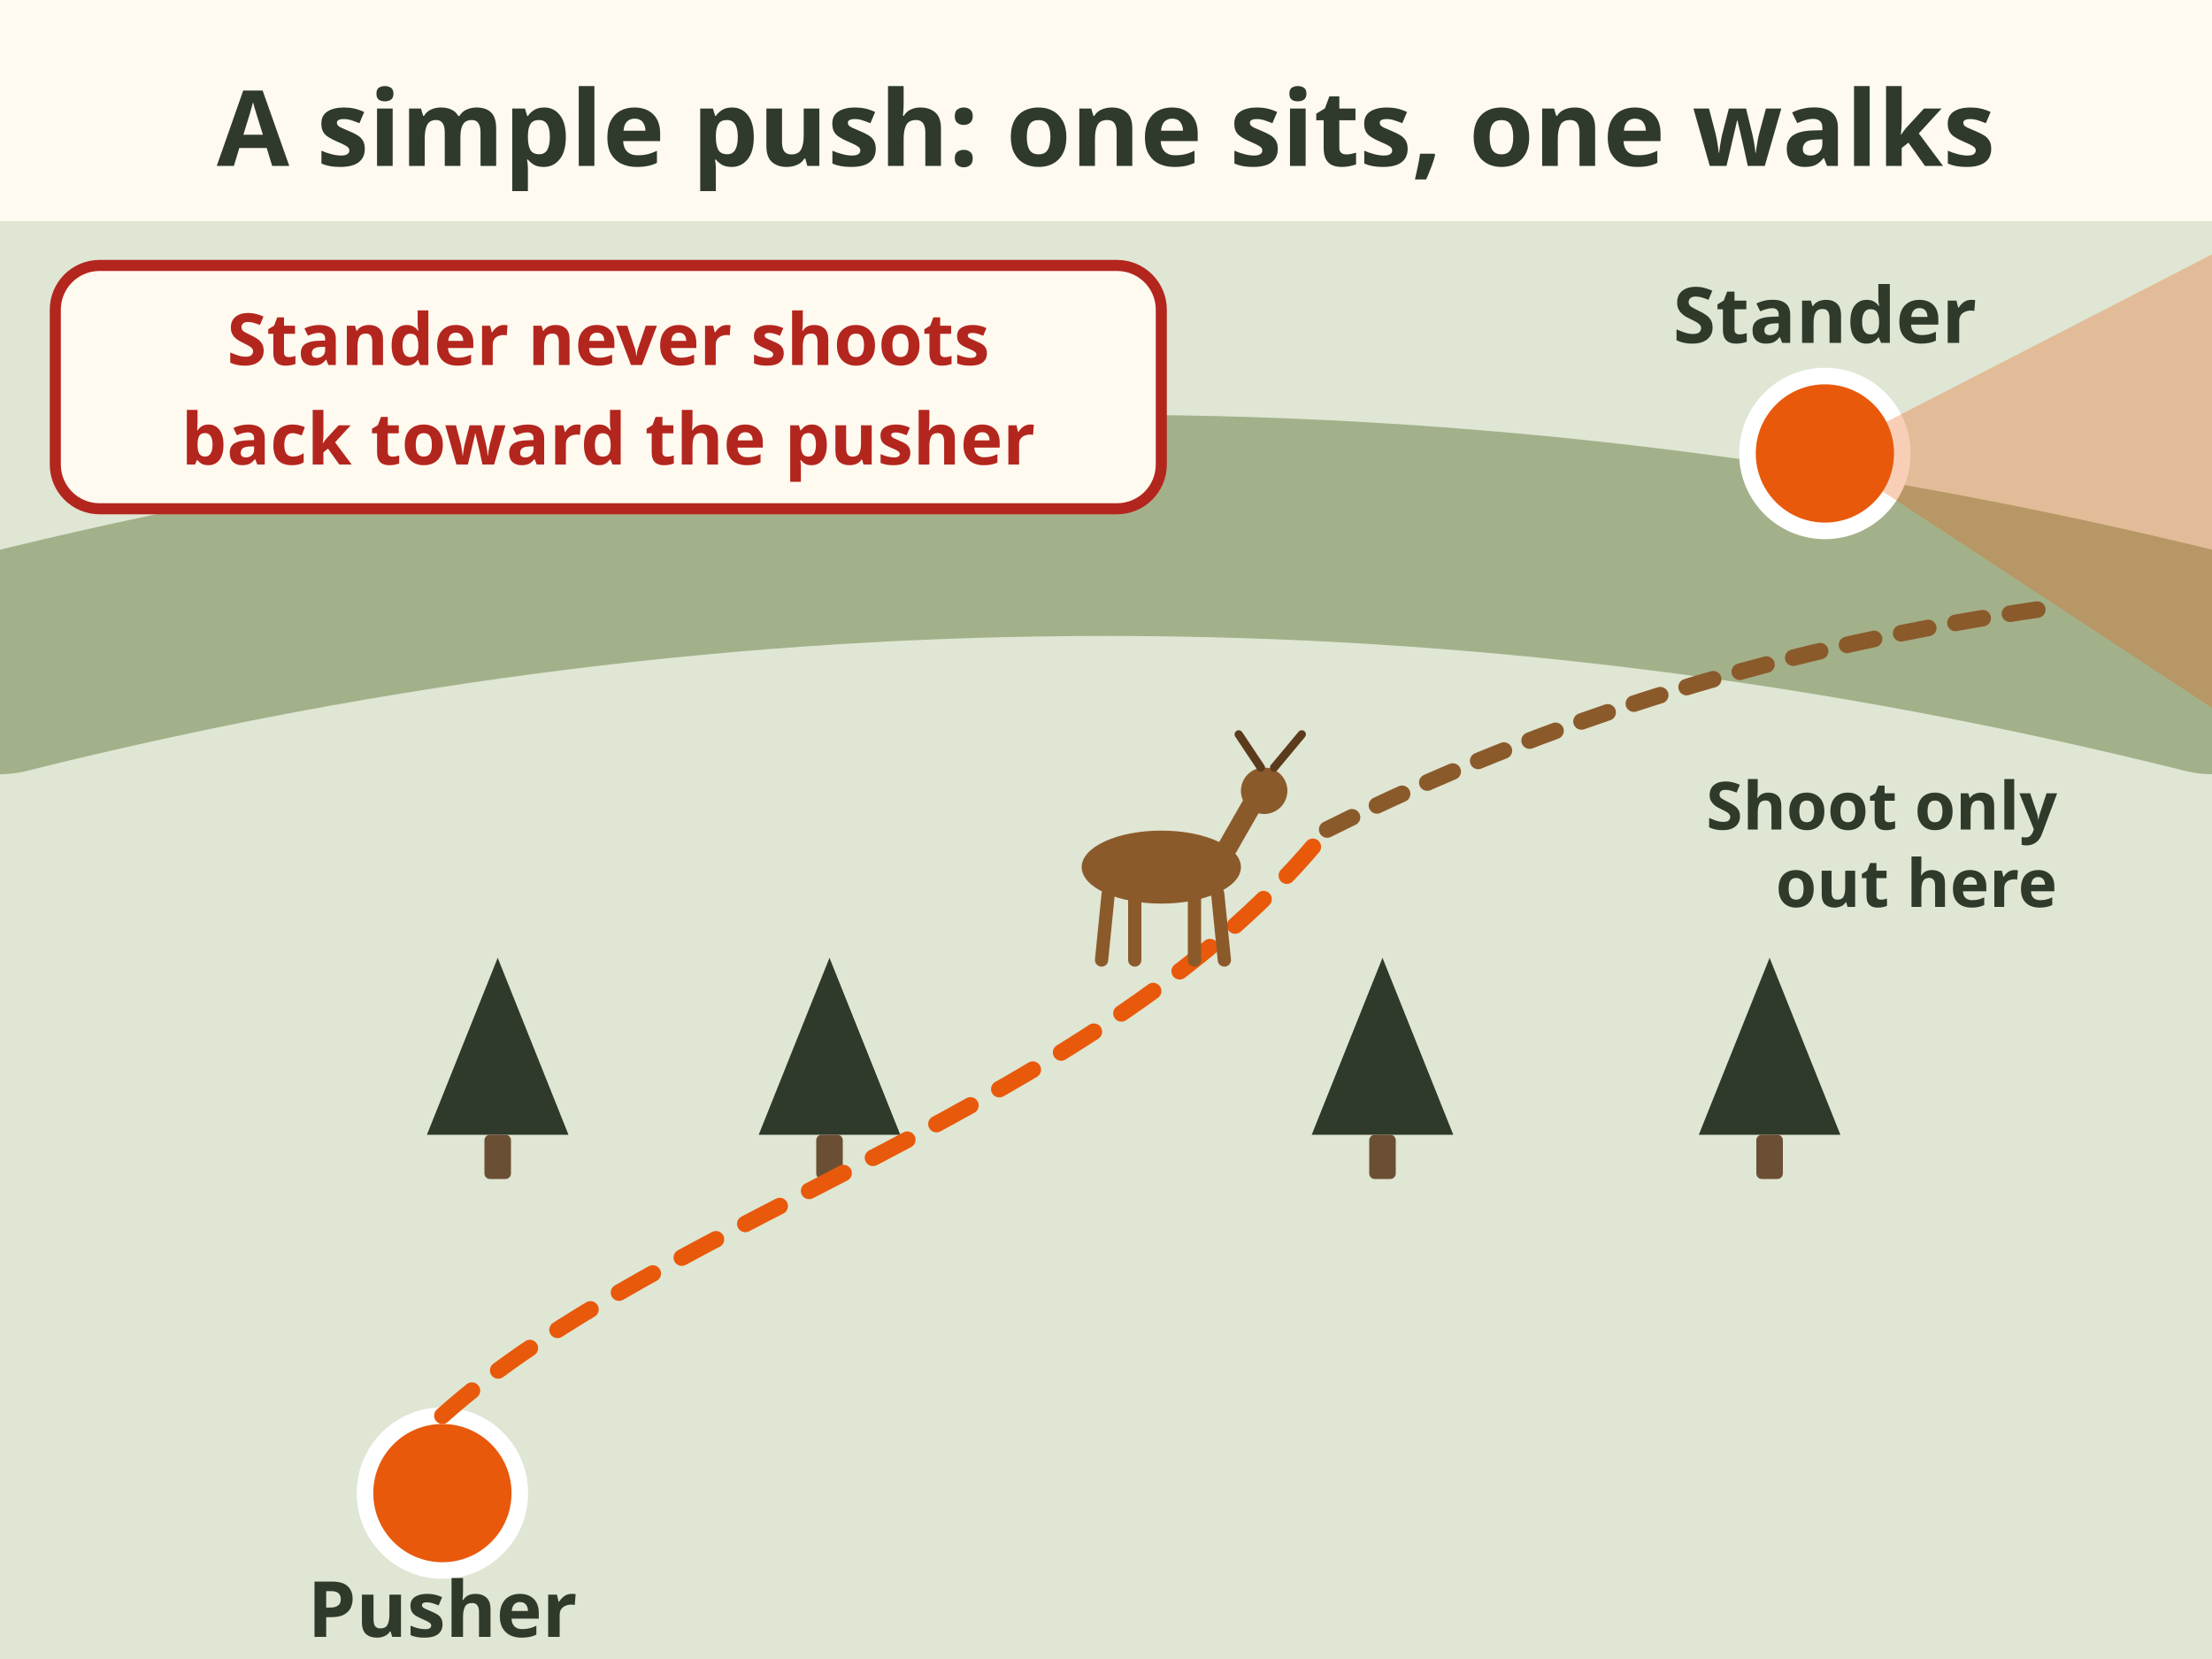
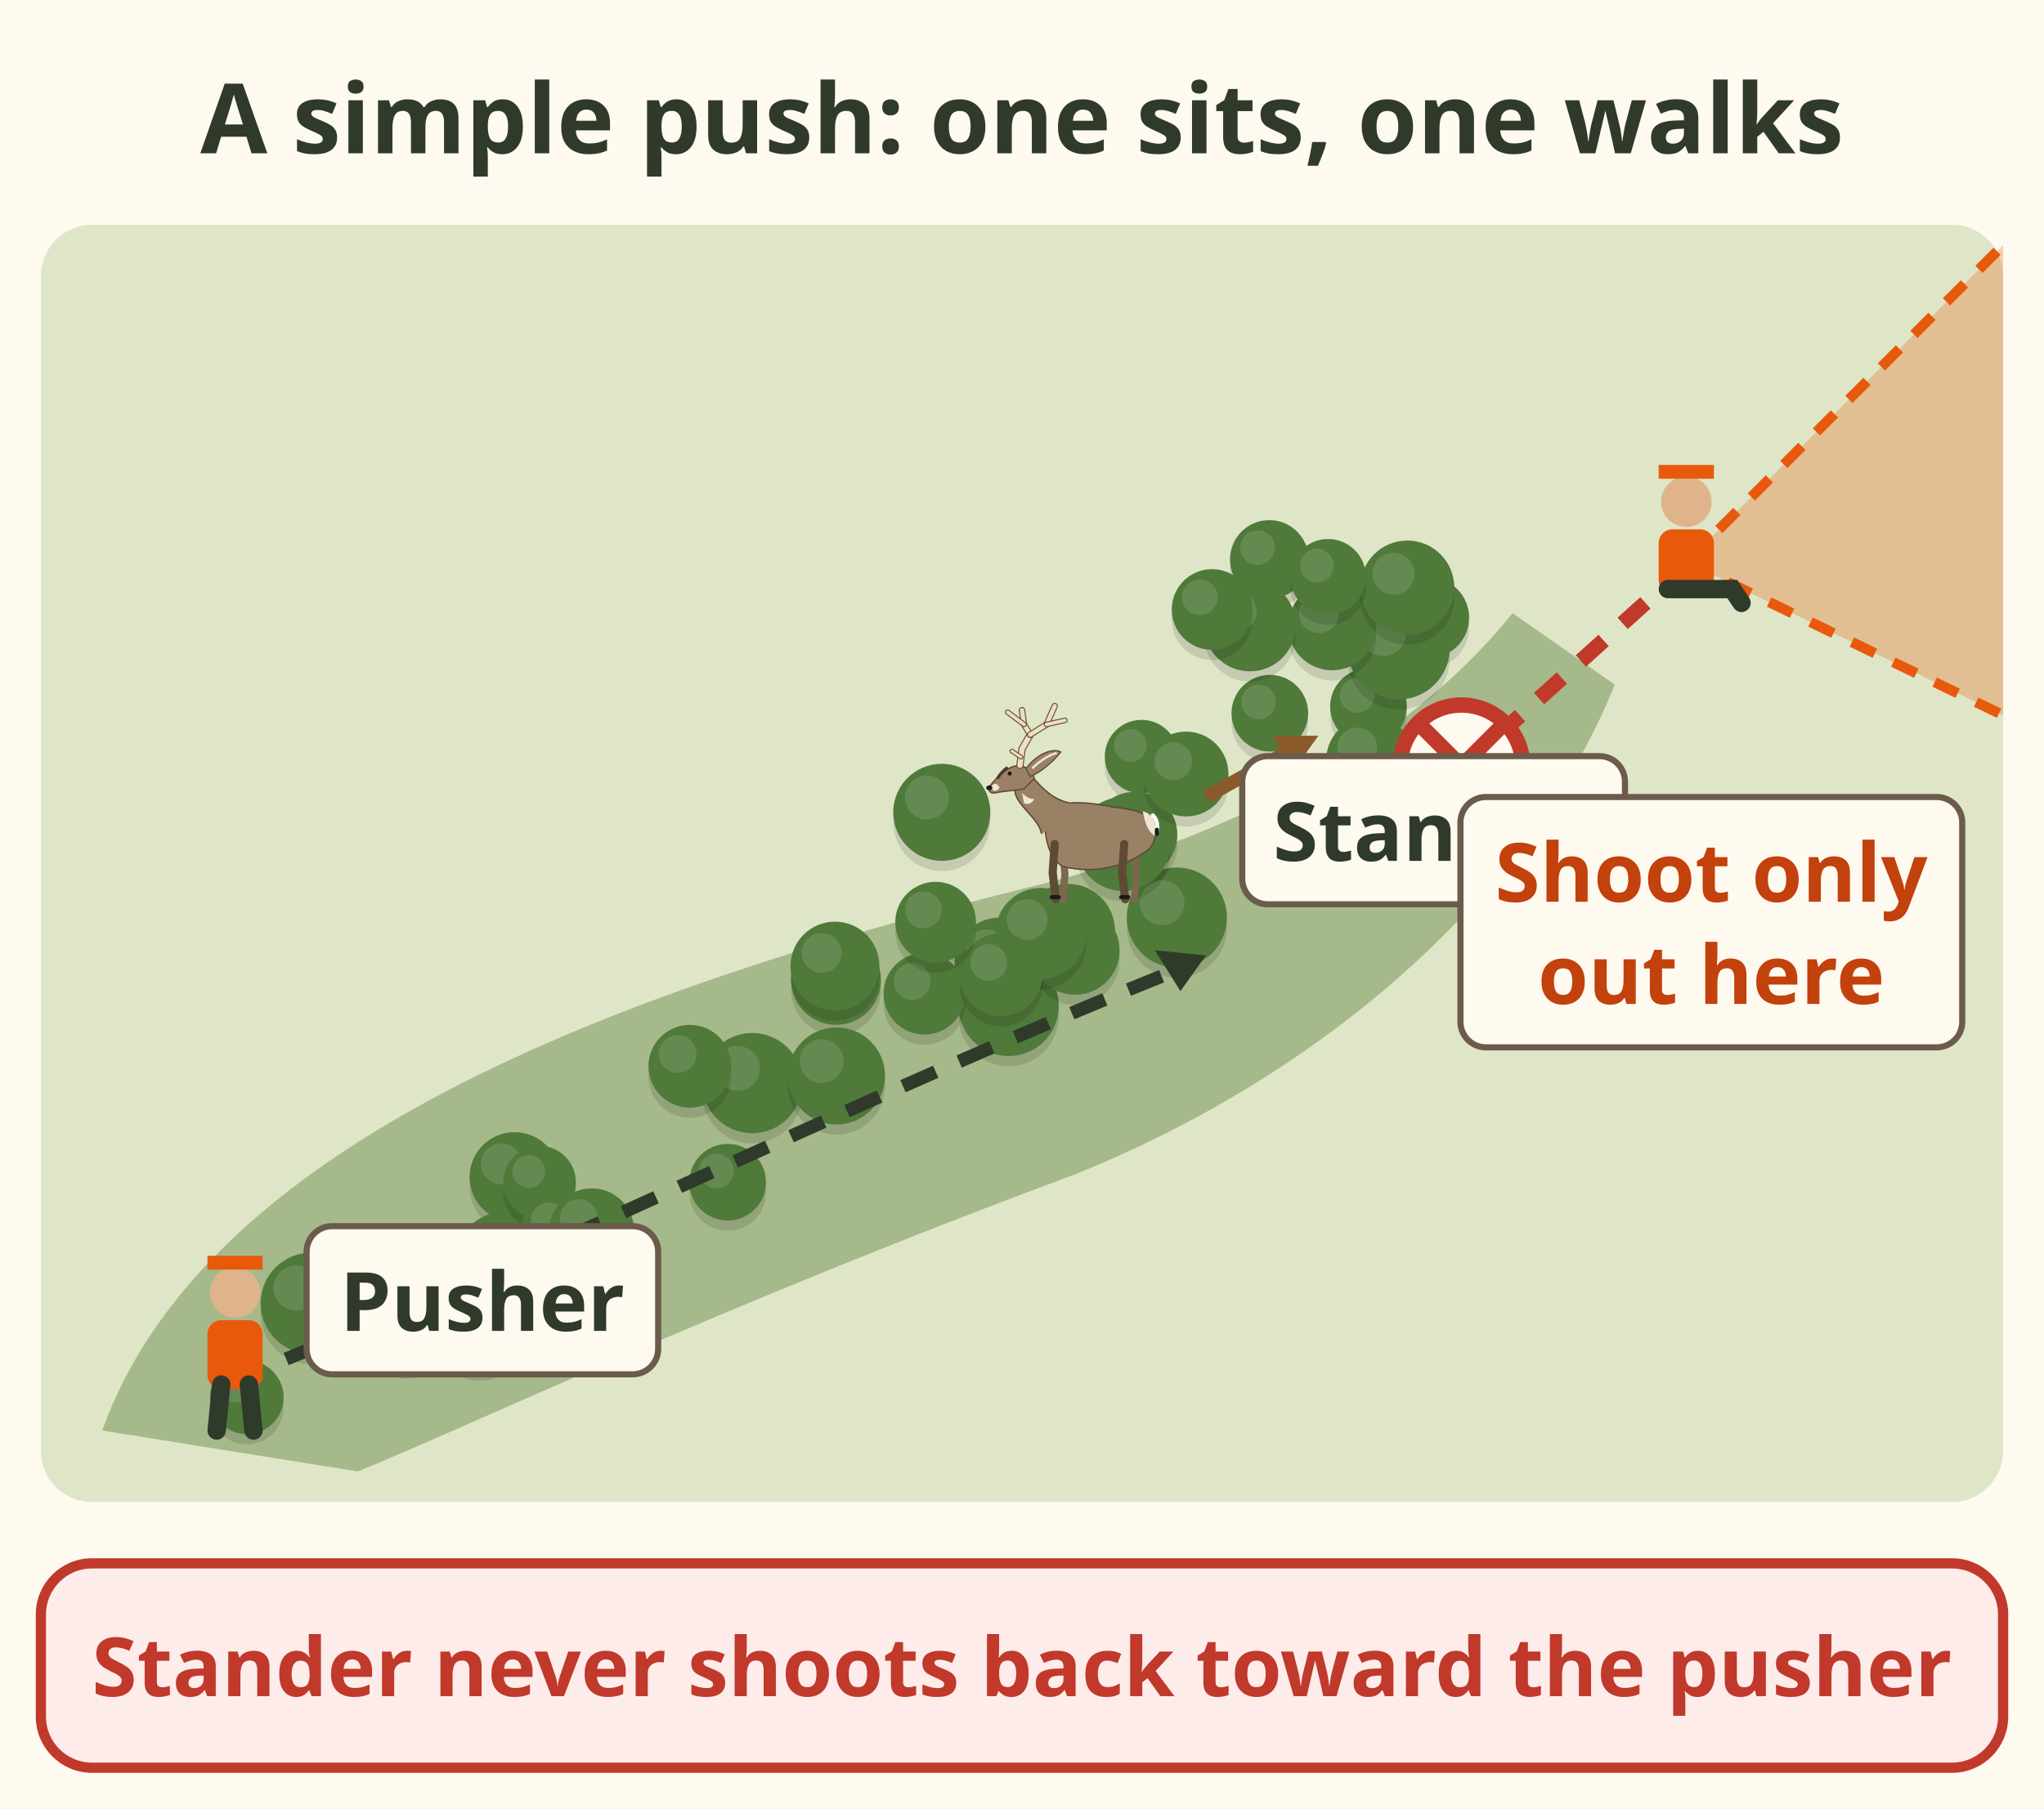
- <svg xmlns="http://www.w3.org/2000/svg" viewBox="0 0 400 300" role="img" aria-label="A simple push. The stander sits at a crossing on a ridge or saddle with a zone of fire pointing away from where the pusher walks. The pusher walks slowly through the cover toward the stander. A deer moves ahead of the pusher. The stander never shoots back toward the pusher.">
-   <rect x="0" y="0" width="400" height="300" fill="#fffaf0" />
-   <text x="200" y="30" font-family="sans-serif" font-size="19" font-weight="bold" fill="#2f3a2b" text-anchor="middle">A simple push: one sits, one walks</text>
-   <rect x="0" y="40" width="400" height="260" rx="0" fill="#dfe6d3" />
-   <path d="M0 120 Q200 70 400 120" fill="none" stroke="#8a9a6b" stroke-width="40" stroke-linecap="round" stroke-linejoin="round" opacity="0.7" />
-   <polygon points="90,173.2 77.2,205.2 102.8,205.2" fill="#2f3a2b" />
-   <rect x="87.6" y="205.2" width="4.8" height="8.0" rx="1" fill="#6b4f35" />
-   <polygon points="150,173.2 137.2,205.2 162.8,205.2" fill="#2f3a2b" />
-   <rect x="147.6" y="205.2" width="4.8" height="8.0" rx="1" fill="#6b4f35" />
-   <polygon points="250,173.2 237.2,205.2 262.8,205.2" fill="#2f3a2b" />
-   <rect x="247.6" y="205.2" width="4.8" height="8.0" rx="1" fill="#6b4f35" />
-   <polygon points="320,173.2 307.2,205.2 332.8,205.2" fill="#2f3a2b" />
-   <rect x="317.6" y="205.2" width="4.8" height="8.0" rx="1" fill="#6b4f35" />
-   <circle cx="330" cy="82" r="14" fill="#e8590c" stroke="#ffffff" stroke-width="3" />
-   <text x="330" y="62" font-family="sans-serif" font-size="14" font-weight="bold" fill="#2f3a2b" text-anchor="middle">Stander</text>
-   <path d="M330 82 L400 46 L400 128 Z" fill="#e8590c" opacity="0.3" />
-   <circle cx="80" cy="270" r="14" fill="#e8590c" stroke="#ffffff" stroke-width="3" />
-   <text x="80" y="296" font-family="sans-serif" font-size="14" font-weight="bold" fill="#2f3a2b" text-anchor="middle">Pusher</text>
-   <path d="M80 256 C 120 220, 200 200, 240 150" fill="none" stroke="#e8590c" stroke-width="3" stroke-linecap="round" stroke-linejoin="round" stroke-dasharray="7 6" />
-   <ellipse cx="210" cy="156.8" rx="14.4" ry="6.6" fill="#8b5a2b" />
-   <line x1="200.4" y1="161.6" x2="199.2" y2="173.6" stroke="#8b5a2b" stroke-width="2.4" stroke-linecap="round" />
-   <line x1="205.2" y1="161.6" x2="205.2" y2="173.6" stroke="#8b5a2b" stroke-width="2.4" stroke-linecap="round" />
-   <line x1="216.0" y1="161.6" x2="216.0" y2="173.6" stroke="#8b5a2b" stroke-width="2.4" stroke-linecap="round" />
-   <line x1="220.2" y1="161.6" x2="221.4" y2="173.6" stroke="#8b5a2b" stroke-width="2.4" stroke-linecap="round" />
-   <line x1="222.0" y1="153.2" x2="226.8" y2="144.8" stroke="#8b5a2b" stroke-width="3.6" stroke-linecap="round" />
-   <circle cx="228.6" cy="143.0" r="4.2" fill="#8b5a2b" />
-   <path d="M228.0 138.8 l-4 -6.0 M230.4 138.8 l5 -6.0" fill="none" stroke="#5c3b1c" stroke-width="1.5" stroke-linecap="round" stroke-linejoin="round" />
-   <path d="M240 150 Q 300 120 370 110" fill="none" stroke="#8b5a2b" stroke-width="3" stroke-linecap="round" stroke-linejoin="round" stroke-dasharray="5 5" />
-   <text x="372" y="150" font-family="sans-serif" font-size="12" font-weight="bold" fill="#2f3a2b" text-anchor="end">Shoot only</text>
-   <text x="372" y="164" font-family="sans-serif" font-size="12" font-weight="bold" fill="#2f3a2b" text-anchor="end">out here</text>
-   <rect x="10" y="48" width="200" height="44" rx="8" fill="#fffaf0" stroke="#b3261e" stroke-width="2" />
-   <text x="110" y="66" font-family="sans-serif" font-size="13" font-weight="bold" fill="#b3261e" text-anchor="middle">Stander never shoots</text>
-   <text x="110" y="84" font-family="sans-serif" font-size="13" font-weight="bold" fill="#b3261e" text-anchor="middle">back toward the pusher</text>
+ <svg xmlns="http://www.w3.org/2000/svg" viewBox="0 0 400 354" font-family="sans-serif" role="img" aria-label="A simple push, map view. A strip of cover narrows to a funnel. The stander sits at the crossing at the funnel with a zone of fire pointing away, out of the cover, labelled shoot only out here. The pusher walks slowly through the cover toward the stander and a deer moves ahead of the pusher. A red dashed line with a cross: the stander never shoots back toward the pusher.">
+   <rect width="400" height="354" fill="#fffaf0" />
+   <text x="200" y="30" font-size="19" font-weight="bold" fill="#2f3a2b" text-anchor="middle">A simple push: one sits, one walks</text>
+   <rect x="8" y="44" width="384" height="250" rx="10" fill="#dfe6c8" />
+   <path d="M20 280 C40 224 120 194 200 174 C250 162 280 140 296 120 L316 134 C300 174 260 210 210 230 C140 256 90 280 70 288z" fill="#a6b98a" />
+   <circle cx="100.7" cy="232.4" r="8.8" fill="#000" opacity=".12" />
+   <circle cx="100.7" cy="230.4" r="8.8" fill="#4f7a3a" />
+   <circle cx="98.1" cy="227.8" r="4.0" fill="#fff" opacity=".12" />
+   <circle cx="184.3" cy="161.0" r="9.5" fill="#000" opacity=".12" />
+   <circle cx="184.3" cy="159.0" r="9.5" fill="#4f7a3a" />
+   <circle cx="181.4" cy="156.1" r="4.3" fill="#fff" opacity=".12" />
+   <circle cx="97.4" cy="259.5" r="8.4" fill="#000" opacity=".12" />
+   <circle cx="97.4" cy="257.5" r="8.4" fill="#4f7a3a" />
+   <circle cx="94.9" cy="255.0" r="3.8" fill="#fff" opacity=".12" />
+   <circle cx="248.5" cy="141.6" r="7.5" fill="#000" opacity=".12" />
+   <circle cx="248.5" cy="139.6" r="7.5" fill="#4f7a3a" />
+   <circle cx="246.3" cy="137.4" r="3.4" fill="#fff" opacity=".12" />
+   <circle cx="209.0" cy="184.2" r="9.2" fill="#000" opacity=".12" />
+   <circle cx="209.0" cy="182.2" r="9.2" fill="#4f7a3a" />
+   <circle cx="206.2" cy="179.4" r="4.2" fill="#fff" opacity=".12" />
+   <circle cx="195.6" cy="190.4" r="8.8" fill="#000" opacity=".12" />
+   <circle cx="195.6" cy="188.4" r="8.8" fill="#4f7a3a" />
+   <circle cx="193.0" cy="185.8" r="3.9" fill="#fff" opacity=".12" />
+   <circle cx="102.2" cy="247.4" r="8.4" fill="#000" opacity=".12" />
+   <circle cx="102.2" cy="245.4" r="8.4" fill="#4f7a3a" />
+   <circle cx="99.7" cy="242.9" r="3.8" fill="#fff" opacity=".12" />
+   <circle cx="230.3" cy="181.6" r="9.8" fill="#000" opacity=".12" />
+   <circle cx="230.3" cy="179.6" r="9.8" fill="#4f7a3a" />
+   <circle cx="227.4" cy="176.7" r="4.4" fill="#fff" opacity=".12" />
+   <circle cx="147.2" cy="214.0" r="9.8" fill="#000" opacity=".12" />
+   <circle cx="147.2" cy="212.0" r="9.8" fill="#4f7a3a" />
+   <circle cx="144.3" cy="209.1" r="4.4" fill="#fff" opacity=".12" />
+   <circle cx="248.4" cy="111.5" r="7.7" fill="#000" opacity=".12" />
+   <circle cx="248.4" cy="109.5" r="7.7" fill="#4f7a3a" />
+   <circle cx="246.1" cy="107.2" r="3.4" fill="#fff" opacity=".12" />
+   <circle cx="279.6" cy="122.9" r="7.9" fill="#000" opacity=".12" />
+   <circle cx="279.6" cy="120.9" r="7.9" fill="#4f7a3a" />
+   <circle cx="277.2" cy="118.5" r="3.6" fill="#fff" opacity=".12" />
+   <circle cx="163.6" cy="193.8" r="8.8" fill="#000" opacity=".12" />
+   <circle cx="163.6" cy="191.8" r="8.8" fill="#4f7a3a" />
+   <circle cx="161.0" cy="189.2" r="3.9" fill="#fff" opacity=".12" />
+   <circle cx="197.4" cy="198.9" r="9.8" fill="#000" opacity=".12" />
+   <circle cx="197.4" cy="196.9" r="9.8" fill="#4f7a3a" />
+   <circle cx="194.5" cy="194.0" r="4.4" fill="#fff" opacity=".12" />
+   <circle cx="267.8" cy="140.3" r="7.5" fill="#000" opacity=".12" />
+   <circle cx="267.8" cy="138.3" r="7.5" fill="#4f7a3a" />
+   <circle cx="265.6" cy="136.1" r="3.4" fill="#fff" opacity=".12" />
+   <circle cx="268.2" cy="150.9" r="8.7" fill="#000" opacity=".12" />
+   <circle cx="268.2" cy="148.9" r="8.7" fill="#4f7a3a" />
+   <circle cx="265.6" cy="146.3" r="3.9" fill="#fff" opacity=".12" />
+   <circle cx="210.4" cy="188.0" r="8.7" fill="#000" opacity=".12" />
+   <circle cx="210.4" cy="186.0" r="8.7" fill="#4f7a3a" />
+   <circle cx="207.8" cy="183.4" r="3.9" fill="#fff" opacity=".12" />
+   <circle cx="99.0" cy="249.1" r="10.0" fill="#000" opacity=".12" />
+   <circle cx="99.0" cy="247.1" r="10.0" fill="#4f7a3a" />
+   <circle cx="96.0" cy="244.1" r="4.5" fill="#fff" opacity=".12" />
+   <circle cx="70.5" cy="255.3" r="7.5" fill="#000" opacity=".12" />
+   <circle cx="70.5" cy="253.3" r="7.5" fill="#4f7a3a" />
+   <circle cx="68.3" cy="251.1" r="3.4" fill="#fff" opacity=".12" />
+   <circle cx="121.0" cy="248.7" r="7.1" fill="#000" opacity=".12" />
+   <circle cx="121.0" cy="246.7" r="7.1" fill="#4f7a3a" />
+   <circle cx="118.9" cy="244.6" r="3.2" fill="#fff" opacity=".12" />
+   <circle cx="180.9" cy="196.5" r="8.0" fill="#000" opacity=".12" />
+   <circle cx="180.9" cy="194.5" r="8.0" fill="#4f7a3a" />
+   <circle cx="178.5" cy="192.1" r="3.6" fill="#fff" opacity=".12" />
+   <circle cx="273.7" cy="128.9" r="10.0" fill="#000" opacity=".12" />
+   <circle cx="273.7" cy="126.9" r="10.0" fill="#4f7a3a" />
+   <circle cx="270.7" cy="123.9" r="4.5" fill="#fff" opacity=".12" />
+   <circle cx="105.6" cy="233.4" r="7.1" fill="#000" opacity=".12" />
+   <circle cx="105.6" cy="231.4" r="7.1" fill="#4f7a3a" />
+   <circle cx="103.5" cy="229.3" r="3.2" fill="#fff" opacity=".12" />
+   <circle cx="86.8" cy="249.7" r="7.5" fill="#000" opacity=".12" />
+   <circle cx="86.8" cy="247.7" r="7.5" fill="#4f7a3a" />
+   <circle cx="84.6" cy="245.5" r="3.4" fill="#fff" opacity=".12" />
+   <circle cx="60.9" cy="257.1" r="9.9" fill="#000" opacity=".12" />
+   <circle cx="60.9" cy="255.1" r="9.9" fill="#4f7a3a" />
+   <circle cx="57.9" cy="252.1" r="4.4" fill="#fff" opacity=".12" />
+   <circle cx="260.7" cy="124.6" r="8.6" fill="#000" opacity=".12" />
+   <circle cx="260.7" cy="122.6" r="8.6" fill="#4f7a3a" />
+   <circle cx="258.1" cy="120.0" r="3.9" fill="#fff" opacity=".12" />
+   <circle cx="203.7" cy="184.7" r="8.9" fill="#000" opacity=".12" />
+   <circle cx="203.7" cy="182.7" r="8.9" fill="#4f7a3a" />
+   <circle cx="201.0" cy="180.0" r="4.0" fill="#fff" opacity=".12" />
+   <circle cx="275.4" cy="117.0" r="9.2" fill="#000" opacity=".12" />
+   <circle cx="275.4" cy="115.0" r="9.2" fill="#4f7a3a" />
+   <circle cx="272.7" cy="112.3" r="4.1" fill="#fff" opacity=".12" />
+   <circle cx="93.8" cy="261.7" r="8.6" fill="#000" opacity=".12" />
+   <circle cx="93.8" cy="259.7" r="8.6" fill="#4f7a3a" />
+   <circle cx="91.2" cy="257.1" r="3.9" fill="#fff" opacity=".12" />
+   <circle cx="163.4" cy="191.1" r="8.7" fill="#000" opacity=".12" />
+   <circle cx="163.4" cy="189.1" r="8.7" fill="#4f7a3a" />
+   <circle cx="160.8" cy="186.5" r="3.9" fill="#fff" opacity=".12" />
+   <circle cx="48.3" cy="275.5" r="7.2" fill="#000" opacity=".12" />
+   <circle cx="48.3" cy="273.5" r="7.2" fill="#4f7a3a" />
+   <circle cx="46.1" cy="271.3" r="3.2" fill="#fff" opacity=".12" />
+   <circle cx="195.9" cy="192.8" r="8.1" fill="#000" opacity=".12" />
+   <circle cx="195.9" cy="190.8" r="8.1" fill="#4f7a3a" />
+   <circle cx="193.5" cy="188.4" r="3.6" fill="#fff" opacity=".12" />
+   <circle cx="223.4" cy="150.1" r="7.2" fill="#000" opacity=".12" />
+   <circle cx="223.4" cy="148.1" r="7.2" fill="#4f7a3a" />
+   <circle cx="221.2" cy="145.9" r="3.2" fill="#fff" opacity=".12" />
+   <circle cx="222.0" cy="165.4" r="8.4" fill="#000" opacity=".12" />
+   <circle cx="222.0" cy="163.4" r="8.4" fill="#4f7a3a" />
+   <circle cx="219.5" cy="160.9" r="3.8" fill="#fff" opacity=".12" />
+   <circle cx="183.1" cy="182.5" r="7.9" fill="#000" opacity=".12" />
+   <circle cx="183.1" cy="180.5" r="7.9" fill="#4f7a3a" />
+   <circle cx="180.7" cy="178.1" r="3.6" fill="#fff" opacity=".12" />
+   <circle cx="135.0" cy="210.7" r="8.1" fill="#000" opacity=".12" />
+   <circle cx="135.0" cy="208.7" r="8.1" fill="#4f7a3a" />
+   <circle cx="132.6" cy="206.3" r="3.7" fill="#fff" opacity=".12" />
+   <circle cx="219.8" cy="167.2" r="9.2" fill="#000" opacity=".12" />
+   <circle cx="219.8" cy="165.2" r="9.2" fill="#4f7a3a" />
+   <circle cx="217.0" cy="162.4" r="4.1" fill="#fff" opacity=".12" />
+   <circle cx="109.7" cy="243.2" r="7.7" fill="#000" opacity=".12" />
+   <circle cx="109.7" cy="241.2" r="7.7" fill="#4f7a3a" />
+   <circle cx="107.4" cy="238.9" r="3.5" fill="#fff" opacity=".12" />
+   <circle cx="85.0" cy="255.3" r="7.3" fill="#000" opacity=".12" />
+   <circle cx="85.0" cy="253.3" r="7.3" fill="#4f7a3a" />
+   <circle cx="82.8" cy="251.1" r="3.3" fill="#fff" opacity=".12" />
+   <circle cx="115.8" cy="242.9" r="8.3" fill="#000" opacity=".12" />
+   <circle cx="115.8" cy="240.9" r="8.3" fill="#4f7a3a" />
+   <circle cx="113.3" cy="238.4" r="3.7" fill="#fff" opacity=".12" />
+   <circle cx="244.6" cy="124.4" r="9.0" fill="#000" opacity=".12" />
+   <circle cx="244.6" cy="122.4" r="9.0" fill="#4f7a3a" />
+   <circle cx="241.9" cy="119.7" r="4.0" fill="#fff" opacity=".12" />
+   <circle cx="259.9" cy="114.9" r="7.4" fill="#000" opacity=".12" />
+   <circle cx="259.9" cy="112.9" r="7.4" fill="#4f7a3a" />
+   <circle cx="257.7" cy="110.7" r="3.3" fill="#fff" opacity=".12" />
+   <circle cx="163.7" cy="212.6" r="9.5" fill="#000" opacity=".12" />
+   <circle cx="163.7" cy="210.6" r="9.5" fill="#4f7a3a" />
+   <circle cx="160.8" cy="207.7" r="4.3" fill="#fff" opacity=".12" />
+   <circle cx="79.7" cy="261.0" r="8.9" fill="#000" opacity=".12" />
+   <circle cx="79.7" cy="259.0" r="8.9" fill="#4f7a3a" />
+   <circle cx="77.0" cy="256.3" r="4.0" fill="#fff" opacity=".12" />
+   <circle cx="237.2" cy="121.3" r="7.9" fill="#000" opacity=".12" />
+   <circle cx="237.2" cy="119.3" r="7.9" fill="#4f7a3a" />
+   <circle cx="234.8" cy="116.9" r="3.5" fill="#fff" opacity=".12" />
+   <circle cx="232.1" cy="153.5" r="8.3" fill="#000" opacity=".12" />
+   <circle cx="232.1" cy="151.5" r="8.3" fill="#4f7a3a" />
+   <circle cx="229.6" cy="149.0" r="3.7" fill="#fff" opacity=".12" />
+   <circle cx="142.4" cy="233.4" r="7.5" fill="#000" opacity=".12" />
+   <circle cx="142.4" cy="231.4" r="7.5" fill="#4f7a3a" />
+   <circle cx="140.2" cy="229.2" r="3.4" fill="#fff" opacity=".12" />
+   <path d="M330 110 L392 48 L392 140z" fill="#e8590c" opacity=".28" />
+   <path d="M330 110 L392 48 M330 110 L392 140" stroke="#e8590c" stroke-width="2" stroke-dasharray="5 4" />
+   <path d="M322 118 L262 172" stroke="#c0392b" stroke-width="3" stroke-dasharray="6 5" />
+   <circle cx="286" cy="150" r="12" fill="#fffaf0" stroke="#c0392b" stroke-width="3" />
+   <path d="M278 142 l16 16 m0 -16 l-16 16" stroke="#c0392b" stroke-width="3" />
+   <g transform="translate(330 118) scale(0.9)">
+     <circle cx="0" cy="-22" r="5.5" fill="#e0b48a" />
+     <path d="M-6 -27 h12 v-3 h-12z" fill="#e8590c" />
+     <rect x="-6" y="-16" width="12" height="14" rx="3" fill="#e8590c" />
+     <path d="M-4 -3 L10 -3 L12 0" stroke="#2f3a2b" stroke-width="4" fill="none" stroke-linecap="round" />
+   </g>
+   <path d="M56 266 C110 244 170 214 230 190" fill="none" stroke="#2f3a2b" stroke-width="2.6" stroke-dasharray="7 5" />
+   <path d="M236 187 l-10 -1 l5 8z" fill="#2f3a2b" />
+   <g transform="translate(46 280) scale(0.9)">
+     <circle cx="0" cy="-30" r="5.5" fill="#e0b48a" />
+     <path d="M-6 -35 h12 v-3 h-12z" fill="#e8590c" />
+     <rect x="-6" y="-24" width="12" height="15" rx="3" fill="#e8590c" />
+     <path d="M-3 -10 L-4 0 M3 -10 L4 0" stroke="#2f3a2b" stroke-width="4" stroke-linecap="round" />
+   </g>
+   <g transform="translate(214 176) scale(0.2)">
+     <path d="M-30 -52 L-28 -24 L-30 0" stroke="#7d6750" stroke-width="7" fill="none" stroke-linecap="round" />
+     <path d="M40 -52 L42 -24 L40 0" stroke="#7d6750" stroke-width="7" fill="none" stroke-linecap="round" />
+     <path d="M-46 -82.2 C-40 -97.6 -10 -96.2 20 -90 C40 -88 56 -84 60 -72 C62 -60 58 -50 50 -46 C30 -31.6 0 -24.6 -30 -32.0 C-44 -39.6 -50 -64.8 -46 -82.2z" fill="#9a8166" stroke="#5f4a36" stroke-width="1.4" />
+     <path d="M48 -86 C58 -84 62 -74 60 -62 C56 -64 52 -70 50 -78z" fill="#efe6d6" />
+     <path d="M58 -82 C62 -78 63 -72 62 -66" stroke="#ffffff" stroke-width="4" stroke-linecap="round" fill="none" />
+     <path d="M62 -68 L62 -64" stroke="#1b1b1b" stroke-width="4" stroke-linecap="round" />
+     <path d="M-38 -54 L-40 -26 L-37 0" stroke="#5f4a36" stroke-width="8" fill="none" stroke-linecap="round" stroke-linejoin="round" />
+     <path d="M-41 -2 L-34 -2" stroke="#1b1b1b" stroke-width="4" stroke-linecap="round" />
+     <path d="M30 -54 L28 -26 L31 0" stroke="#5f4a36" stroke-width="8" fill="none" stroke-linecap="round" stroke-linejoin="round" />
+     <path d="M27 -2 L34 -2" stroke="#1b1b1b" stroke-width="4" stroke-linecap="round" />
+     <path d="M-60 -120 C-50 -108 -40 -98 -24 -94.2 L-26 -70.2 L-42.92 -68 L-50.92 -64 C-52.92 -80 -82.0 -96 -76 -110z" fill="#9a8166" />
+     <path d="M-60 -120 C-50 -108 -40 -98 -24 -94.2" fill="none" stroke="#5f4a36" stroke-width="1.4" />
+     <path d="M-76 -110 C-82.0 -96 -52.92 -80 -50.92 -64" fill="none" stroke="#5f4a36" stroke-width="1.4" />
+     <path d="M-70 -104 C-66 -100 -62 -98 -58 -98 C-60 -94 -64 -92 -68 -94z" fill="#efe6d6" />
+     <path d="M-58 -118 C-60 -128 -70 -132 -78 -130 C-86 -128 -96 -118 -102 -110 C-104 -106 -100 -103 -96 -104 C-88 -106 -78 -106 -68 -108z" fill="#9a8166" stroke="#5f4a36" stroke-width="1.3" />
+     <path d="M-100 -110 C-98 -114 -94 -114 -92 -109 C-95 -105 -99 -105 -100 -110z" fill="#efe6d6" />
+     <ellipse cx="-102" cy="-109" rx="3" ry="2.4" fill="#1b1b1b" />
+     <circle cx="-82" cy="-123" r="2" fill="#1b1b1b" />
+     <path d="M-84 -129 C-88 -126 -92 -122 -94 -118" stroke="#4a3a2a" stroke-width="3" fill="none" />
+     <path d="M-66 -128 C-54 -144 -38 -148 -32 -144 C-40 -134 -52 -124 -62 -120z" fill="#9a8166" stroke="#5f4a36" stroke-width="1.2" />
+     <path d="M-60 -128 C-52 -136 -42 -142 -36 -143" stroke="#efe6d6" stroke-width="2.2" fill="none" />
+     <path d="M-72.0 -131.0 L-70.0 -147.0 L-62.0 -161.0" fill="none" stroke="#6b4f35" stroke-width="7.2" stroke-linecap="round" stroke-linejoin="round" />
+     <path d="M-72.0 -131.0 L-70.0 -147.0 L-62.0 -161.0" fill="none" stroke="#ecdfc3" stroke-width="5.2" stroke-linecap="round" stroke-linejoin="round" />
+     <path d="M-62.0 -161.0 L-68.0 -171.0 L-70.0 -185.0" fill="none" stroke="#6b4f35" stroke-width="6.2" stroke-linecap="round" stroke-linejoin="round" />
+     <path d="M-62.0 -161.0 L-68.0 -171.0 L-70.0 -185.0" fill="none" stroke="#ecdfc3" stroke-width="4.2" stroke-linecap="round" stroke-linejoin="round" />
+     <path d="M-68.0 -171.0 L-84.0 -183.0" fill="none" stroke="#6b4f35" stroke-width="5.4" stroke-linecap="round" stroke-linejoin="round" />
+     <path d="M-68.0 -171.0 L-84.0 -183.0" fill="none" stroke="#ecdfc3" stroke-width="3.4" stroke-linecap="round" stroke-linejoin="round" />
+     <path d="M-62.0 -161.0 L-46.0 -171.0 L-38.0 -189.0" fill="none" stroke="#6b4f35" stroke-width="6.2" stroke-linecap="round" stroke-linejoin="round" />
+     <path d="M-62.0 -161.0 L-46.0 -171.0 L-38.0 -189.0" fill="none" stroke="#ecdfc3" stroke-width="4.2" stroke-linecap="round" stroke-linejoin="round" />
+     <path d="M-46.0 -171.0 L-28.0 -175.0" fill="none" stroke="#6b4f35" stroke-width="5.4" stroke-linecap="round" stroke-linejoin="round" />
+     <path d="M-46.0 -171.0 L-28.0 -175.0" fill="none" stroke="#ecdfc3" stroke-width="3.4" stroke-linecap="round" stroke-linejoin="round" />
+     <path d="M-71.0 -139.0 L-80.0 -145.0" fill="none" stroke="#6b4f35" stroke-width="4.6" stroke-linecap="round" stroke-linejoin="round" />
+     <path d="M-71.0 -139.0 L-80.0 -145.0" fill="none" stroke="#ecdfc3" stroke-width="2.6" stroke-linecap="round" stroke-linejoin="round" />
+   </g>
+   <path d="M236 156 l18 -10" stroke="#8b5a2b" stroke-width="2.6" />
+   <path d="M258 144 l-9 0 l4 7z" fill="#8b5a2b" />
+   <rect x="243.1" y="148.0" width="74.9" height="29.0" rx="5" fill="#fffaf0" stroke="#6b5b4b" stroke-width="1.2" />
+   <text x="280.526" y="168.5" font-size="16" font-weight="bold" fill="#2f3a2b" text-anchor="middle">Stander</text>
+   <rect x="60.0" y="240.0" width="68.8" height="29.0" rx="5" fill="#fffaf0" stroke="#6b5b4b" stroke-width="1.2" />
+   <text x="94.392" y="260.5" font-size="16" font-weight="bold" fill="#2f3a2b" text-anchor="middle">Pusher</text>
+   <rect x="285.8" y="156.0" width="98.2" height="49.0" rx="5" fill="#fffaf0" stroke="#6b5b4b" stroke-width="1.2" />
+   <text x="334.885" y="176.5" font-size="16" font-weight="bold" fill="#c2410c" text-anchor="middle">Shoot only</text>
+   <text x="334.885" y="196.5" font-size="16" font-weight="bold" fill="#c2410c" text-anchor="middle">out here</text>
+   <rect x="8" y="306" width="384" height="40" rx="10" fill="#fdecea" stroke="#c0392b" stroke-width="2" />
+   <text x="200" y="332" font-size="16" font-weight="bold" fill="#c0392b" text-anchor="middle">Stander never shoots back toward the pusher</text>
</svg>
